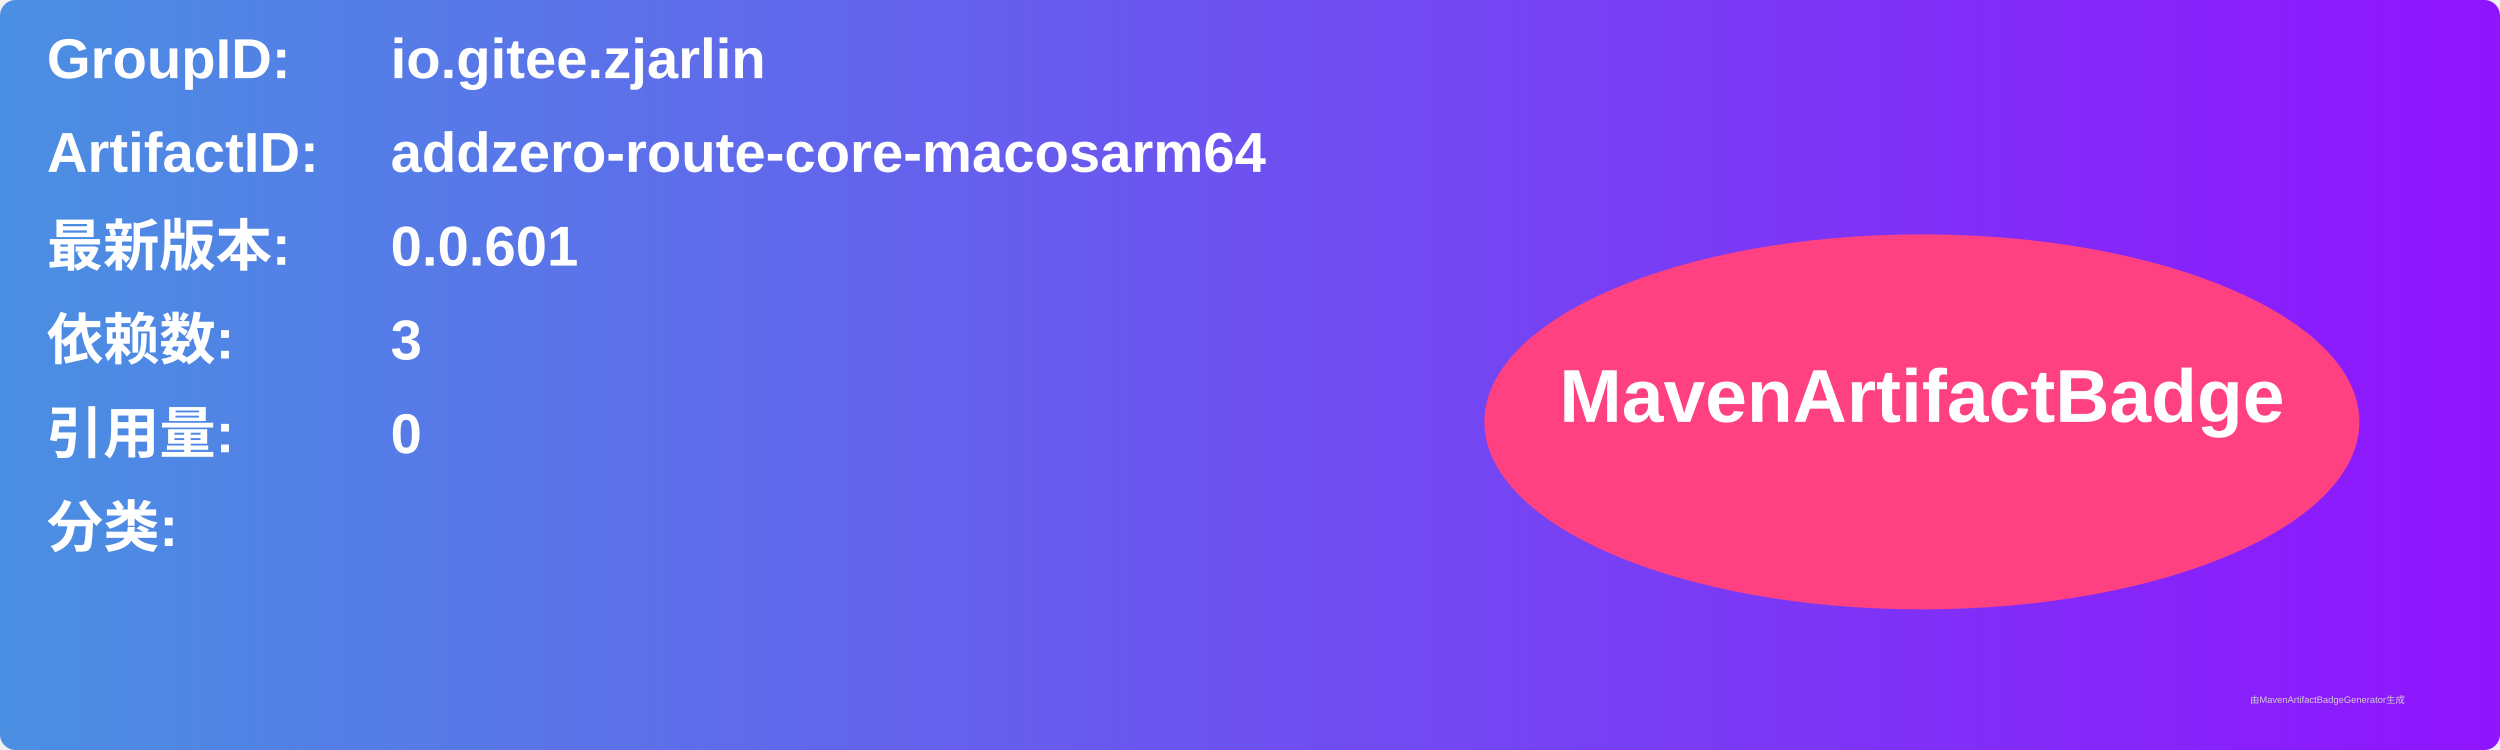
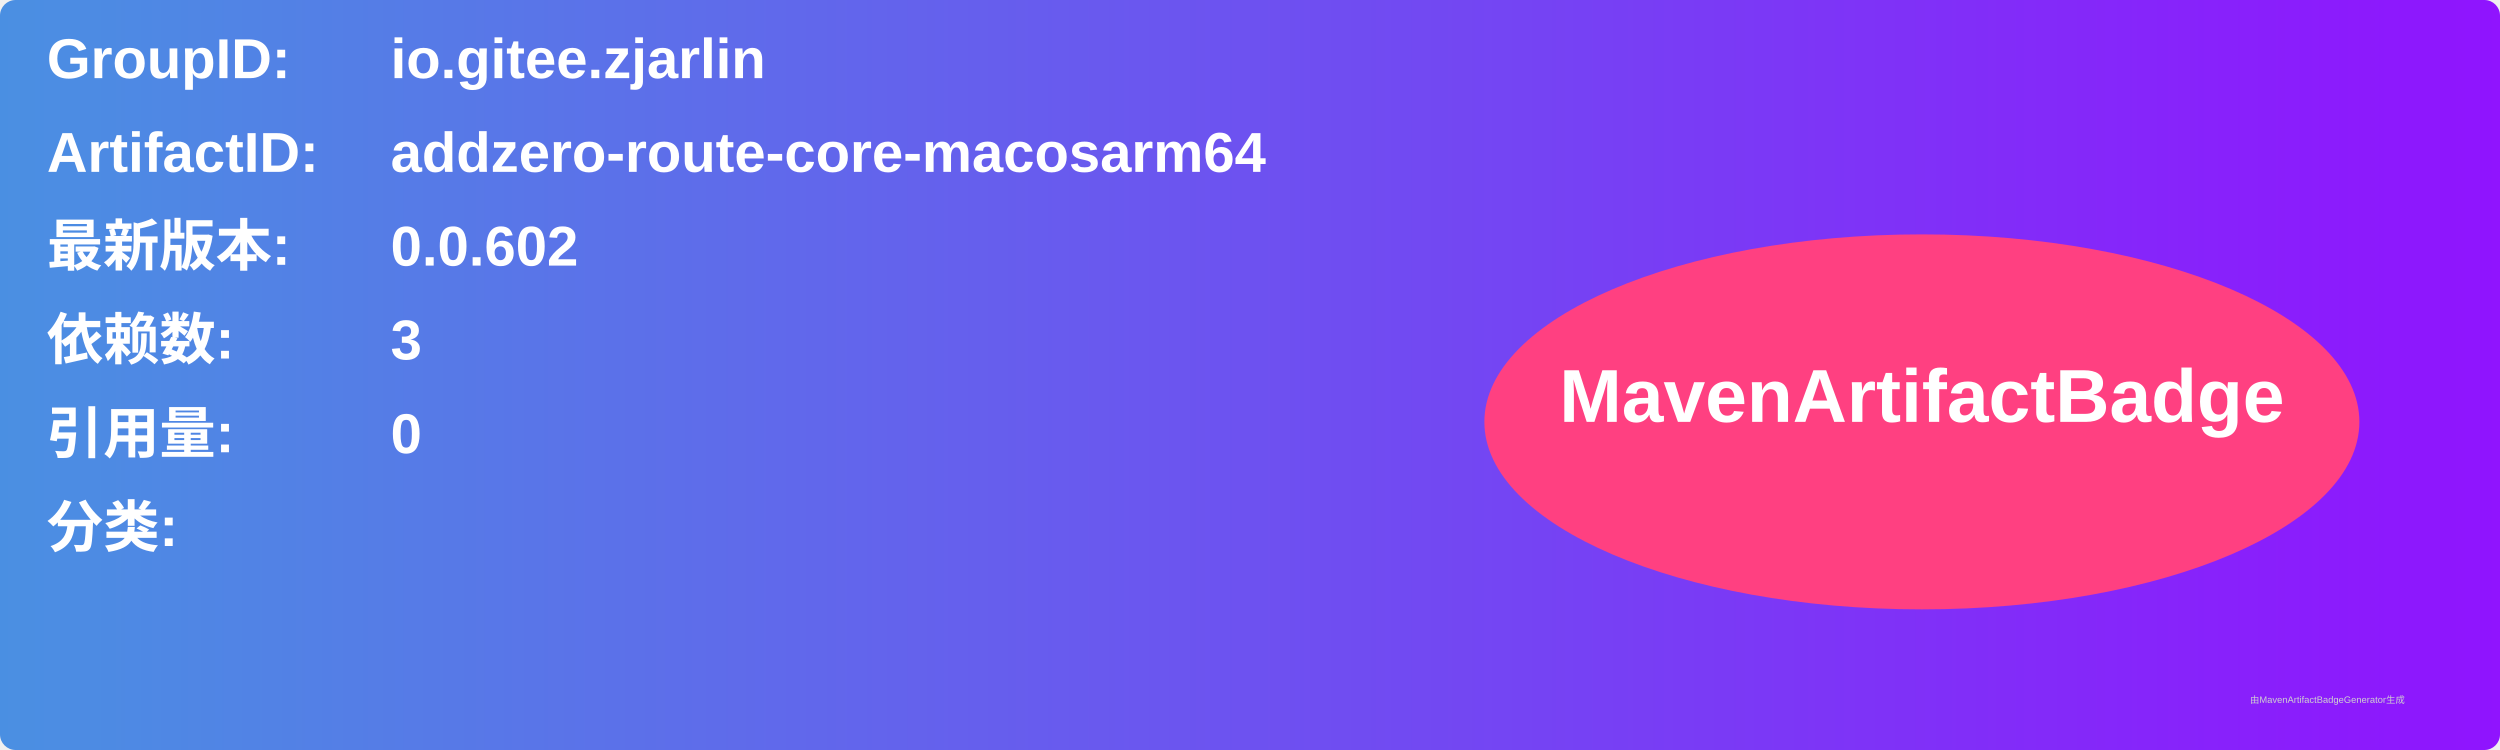
<svg xmlns="http://www.w3.org/2000/svg" width="800" height="240" viewBox="0 0 800 240">
  <linearGradient id="grad" x1="0%" y1="0%" x2="100%" y2="0%">
    <stop offset="0%" stop-color="#4a90e2" />
    <stop offset="100%" stop-color="#9013fe" />
  </linearGradient>
  <rect width="100%" height="100%" rx="5" ry="5" fill="url(#grad)" />
  <g transform="translate(15, 15)">
    <text x="0" y="10" font-family="Arial" font-size="18" fill="white" font-weight="bold" width="260">GroupID:</text>
    <text x="110" y="10" font-family="Arial" font-size="18" fill="white" font-weight="bold" width="460">io.gitee.zjarlin</text>
    <text x="0" y="40" font-family="Arial" font-size="18" fill="white" font-weight="bold" width="260">ArtifactID:</text>
    <text x="110" y="40" font-family="Arial" font-size="18" fill="white" font-weight="bold" width="460">addzero-route-core-macosarm64</text>
    <text x="0" y="70" font-family="Arial" font-size="18" fill="white" font-weight="bold">最新版本:</text>
    <text x="110" y="70" font-family="Arial" font-size="18" fill="white" font-weight="bold">
-       <tspan font-weight="bold">0.0.601</tspan>
+       <tspan font-weight="bold">0.0.602</tspan>
    </text>
    <text x="0" y="100" font-family="Arial" font-size="18" fill="white" font-weight="bold">依赖数: </text>
    <text x="110" y="100" font-family="Arial" font-size="18" fill="white">
      <tspan font-weight="bold">3</tspan>
    </text>
    <text x="0" y="130" font-family="Arial" font-size="18" fill="white" font-weight="bold">引用量: </text>
    <text x="110" y="130" font-family="Arial" font-size="18" fill="white">
      <tspan font-weight="bold">0</tspan>
    </text>
    <text x="0" y="160" font-family="Arial" font-size="18" fill="white" font-weight="bold">分类:</text>
    <text x="10" y="190" font-family="Arial" font-size="10" fill="white">
      <tspan font-weight="bold" />
    </text>
    <ellipse cx="600" cy="120" rx="140" ry="60" fill="#ff4081" />
    <text x="600" y="120" text-anchor="middle" font-family="Arial" font-size="24" fill="white" font-weight="bold">MavenArtifactBadge</text>
  </g>
  <text x="720" y="225" font-family="Arial" font-size="3" fill="#d0d0d0">由MavenArtifactBadgeGenerator生成</text>
</svg>
